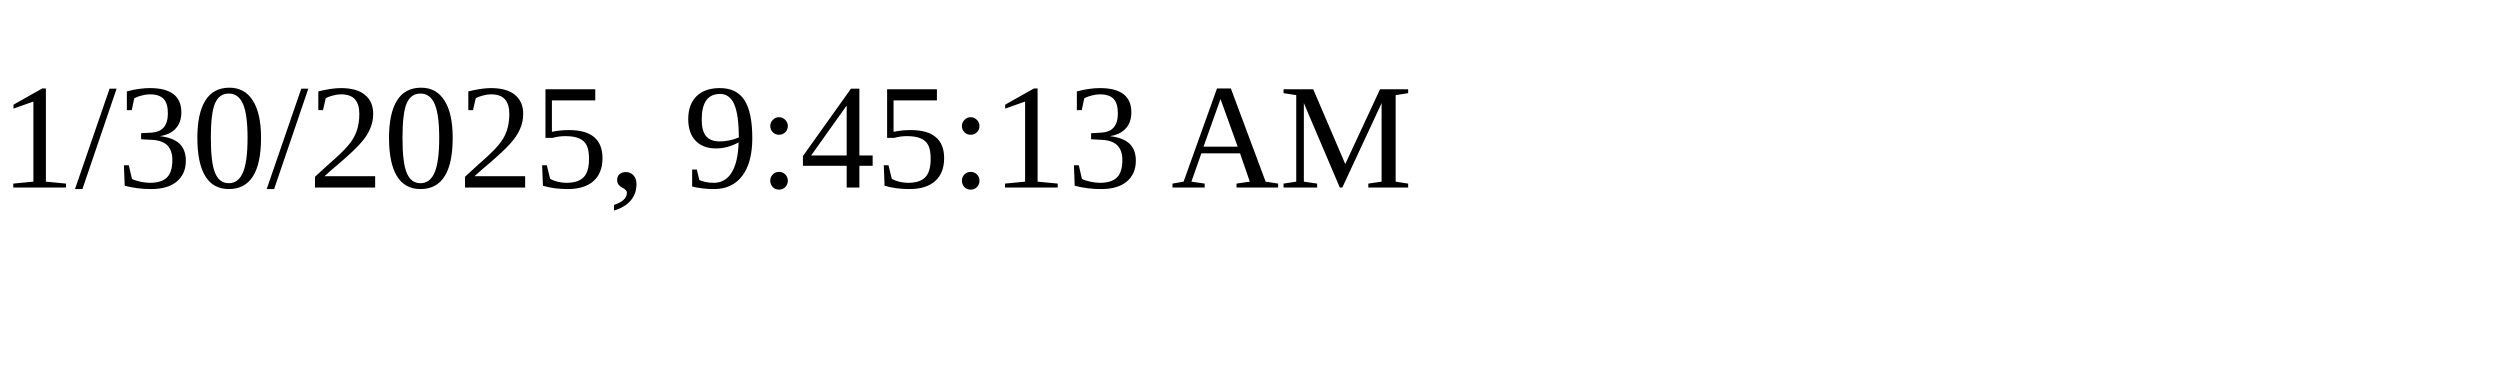
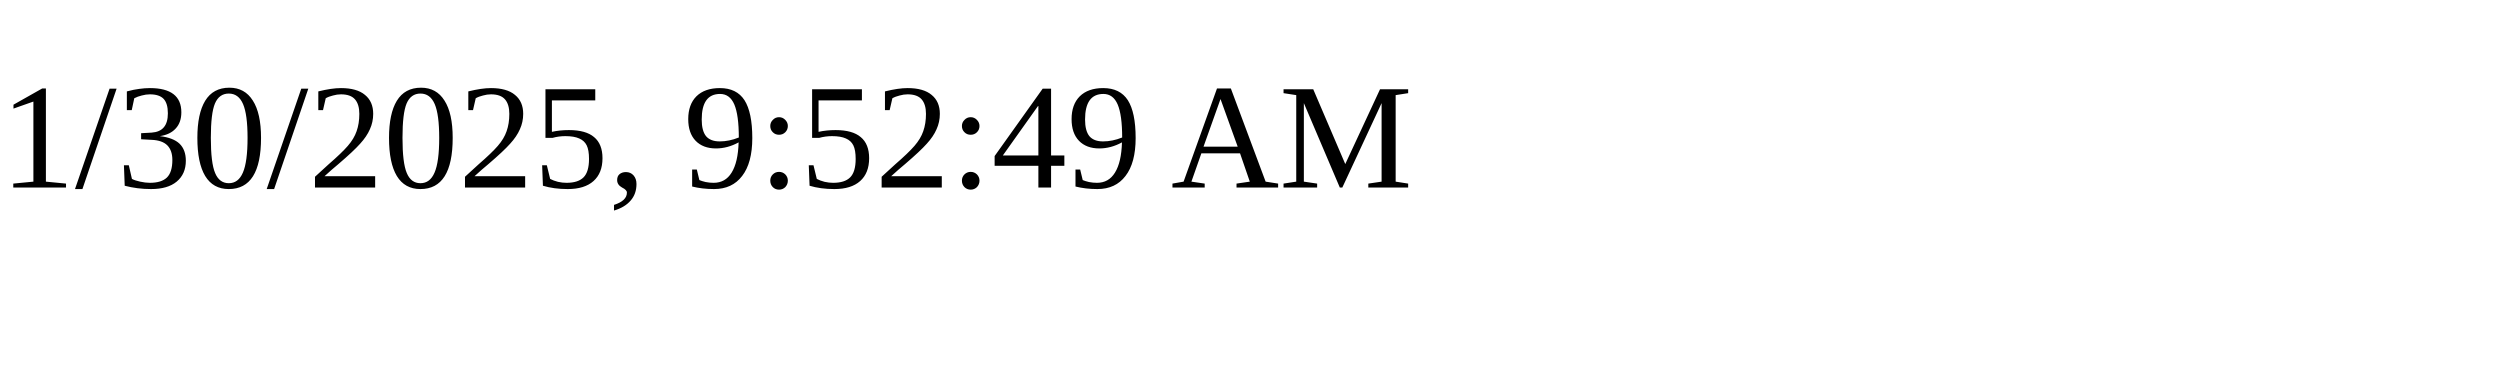
<svg xmlns="http://www.w3.org/2000/svg" height="30" width="200">
-   <text x="0" y="15">1/30/2025, 9:45:13 AM</text>
+   <text x="0" y="15">1/30/2025, 9:52:49 AM</text>
</svg>
